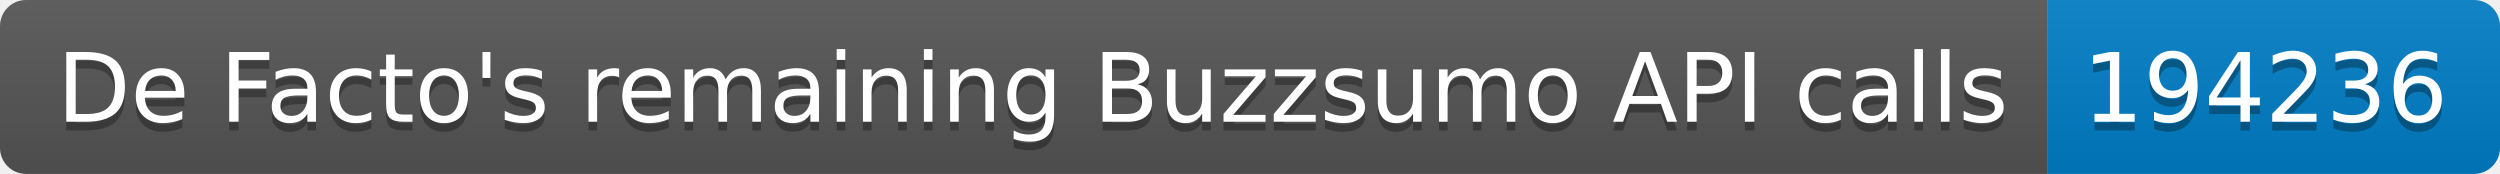
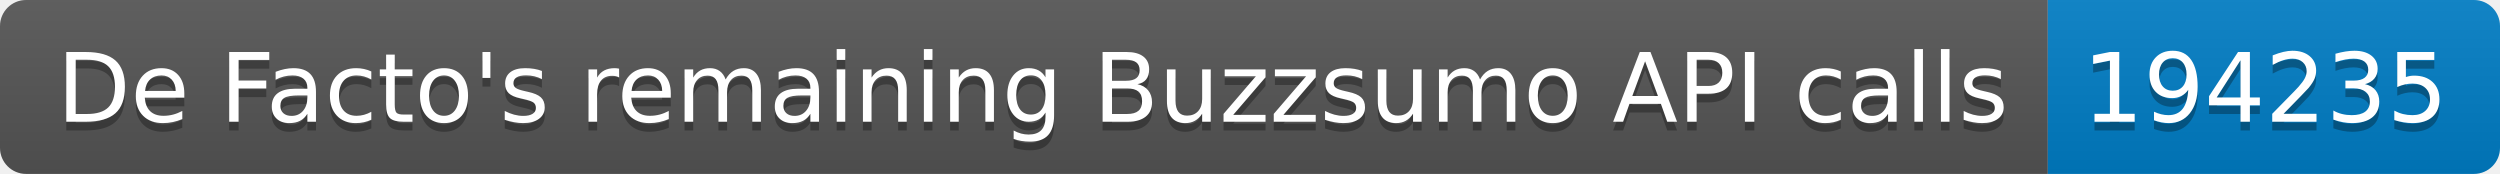
<svg xmlns="http://www.w3.org/2000/svg" width="287.5" height="20">
  <linearGradient id="smooth" x2="0" y2="100%">
    <stop offset="0" stop-color="#bbb" stop-opacity=".1" />
    <stop offset="1" stop-opacity=".1" />
  </linearGradient>
  <clipPath id="round">
    <rect width="287.5" height="20" rx="3" fill="#fff" />
  </clipPath>
  <g clip-path="url(#round)">
    <rect width="235.5" height="20" fill="#555" />
    <rect x="235.5" width="52.0" height="20" fill="#007ec6" />
    <rect width="287.5" height="20" fill="url(#smooth)" />
  </g>
  <g fill="#fff" text-anchor="middle" font-family="DejaVu Sans,Verdana,Geneva,sans-serif" font-size="110">
    <text x="1187.5" y="150" fill="#010101" fill-opacity=".3" transform="scale(0.1)" textLength="2255.0" lengthAdjust="spacing">De Facto's remaining Buzzsumo API calls</text>
    <text x="1187.5" y="140" transform="scale(0.1)" textLength="2255.0" lengthAdjust="spacing">De Facto's remaining Buzzsumo API calls</text>
-     <text x="2605.0" y="150" fill="#010101" fill-opacity=".3" transform="scale(0.1)" textLength="420.0" lengthAdjust="spacing">194236</text>
-     <text x="2605.0" y="140" transform="scale(0.1)" textLength="420.0" lengthAdjust="spacing">194236</text>
+     <text x="2605.0" y="150" fill="#010101" fill-opacity=".3" transform="scale(0.1)" textLength="420.0" lengthAdjust="spacing">194235</text>
+     <text x="2605.0" y="140" transform="scale(0.1)" textLength="420.0" lengthAdjust="spacing">194235</text>
  </g>
</svg>
